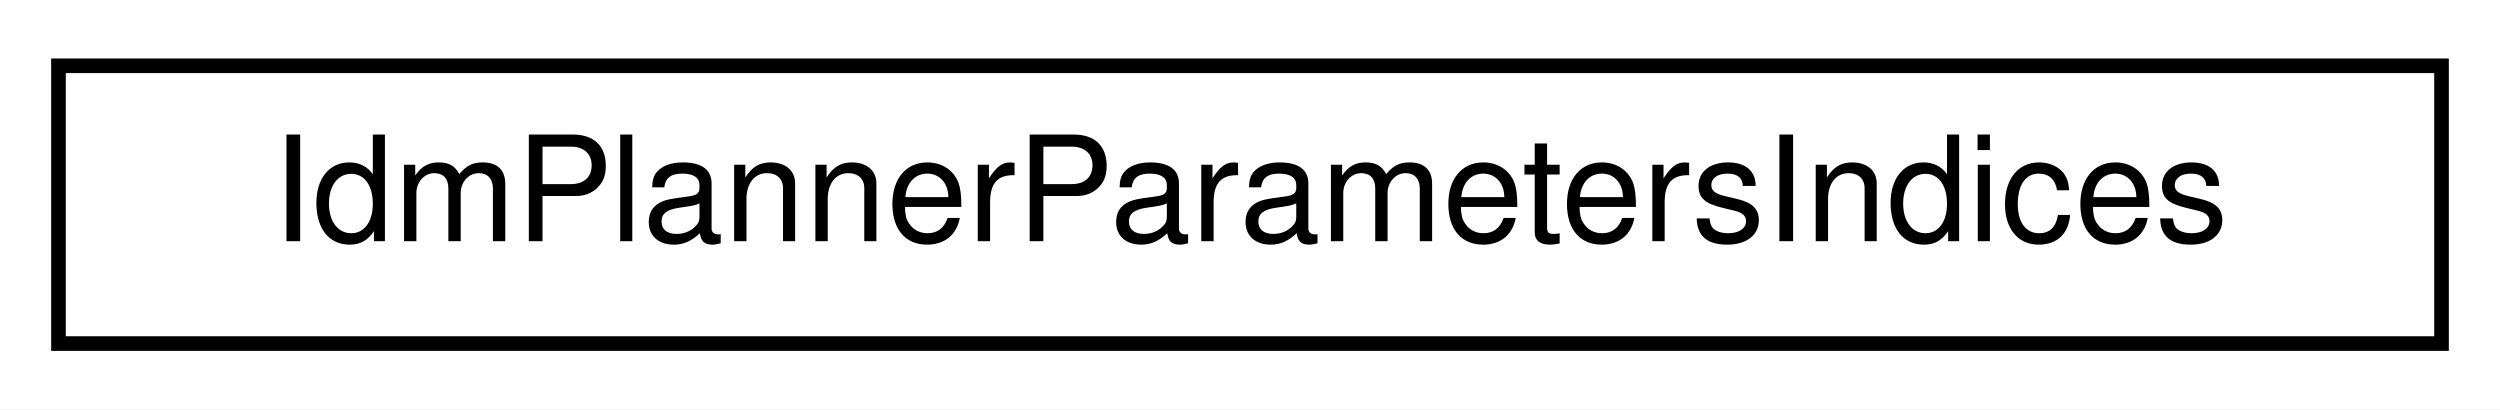
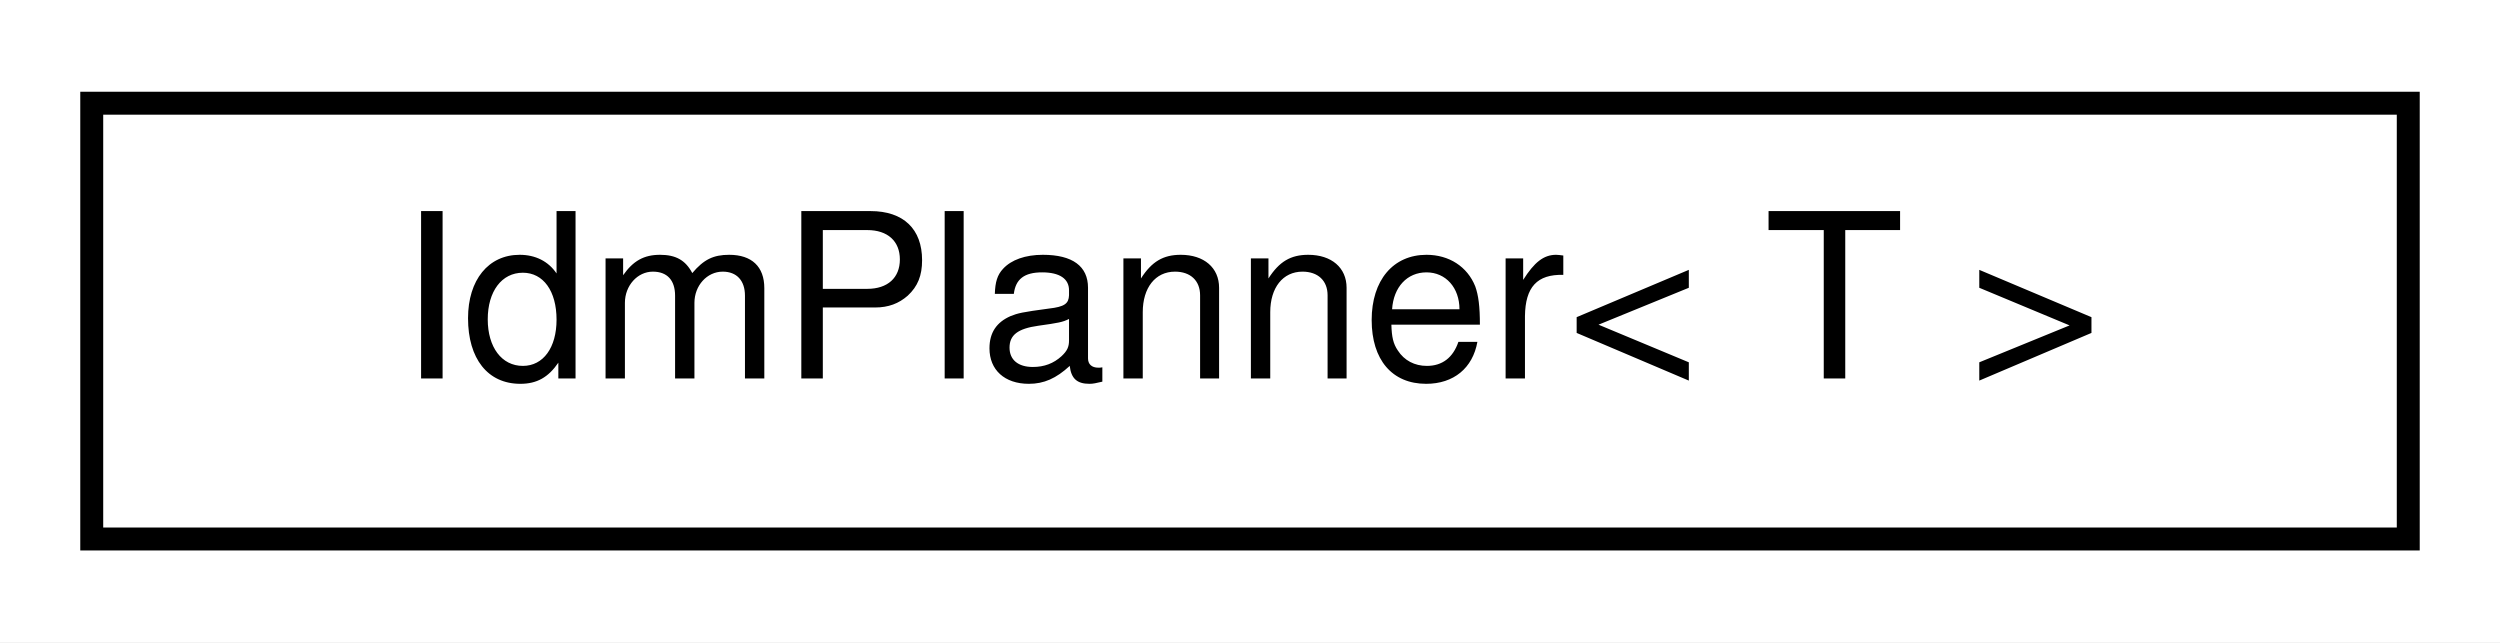
- <svg xmlns="http://www.w3.org/2000/svg" xmlns:xlink="http://www.w3.org/1999/xlink" width="171pt" height="28pt" viewBox="0.00 0.00 171.00 28.00">
+ <svg xmlns="http://www.w3.org/2000/svg" xmlns:xlink="http://www.w3.org/1999/xlink" width="109pt" height="28pt" viewBox="0.00 0.00 109.00 28.00">
  <g id="graph0" class="graph" transform="scale(1 1) rotate(0) translate(4 24)">
-     <polygon fill="white" stroke="transparent" points="-4,4 -4,-24 167,-24 167,4 -4,4" />
+     <polygon fill="white" stroke="transparent" points="-4,4 -4,-24 105,-24 105,4 -4,4" />
    <g id="node1" class="node">
      <g id="a_node1">
-         <a xlink:href="structdelphyne_1_1_idm_planner_parameters_indices.html" target="_top" xlink:title="Describes the row indices of a IdmPlannerParameters.">
-           <polygon fill="white" stroke="black" points="0,-0.5 0,-19.5 163,-19.5 163,-0.5 0,-0.5" />
-           <text text-anchor="middle" x="81.5" y="-7.5" font-family="Helvetica,sans-Serif" font-size="10.00">IdmPlannerParametersIndices</text>
+         <a xlink:href="classdelphyne_1_1_idm_planner.html" target="_top" xlink:title="IdmPlanner implements the IDM (Intelligent Driver Model) equation governing longitudinal acceleration...">
+           <polygon fill="white" stroke="black" points="0,-0.5 0,-19.5 101,-19.5 101,-0.5 0,-0.5" />
+           <text text-anchor="middle" x="50.5" y="-7.5" font-family="Helvetica,sans-Serif" font-size="10.00">IdmPlanner&lt; T &gt;</text>
        </a>
      </g>
    </g>
  </g>
</svg>
